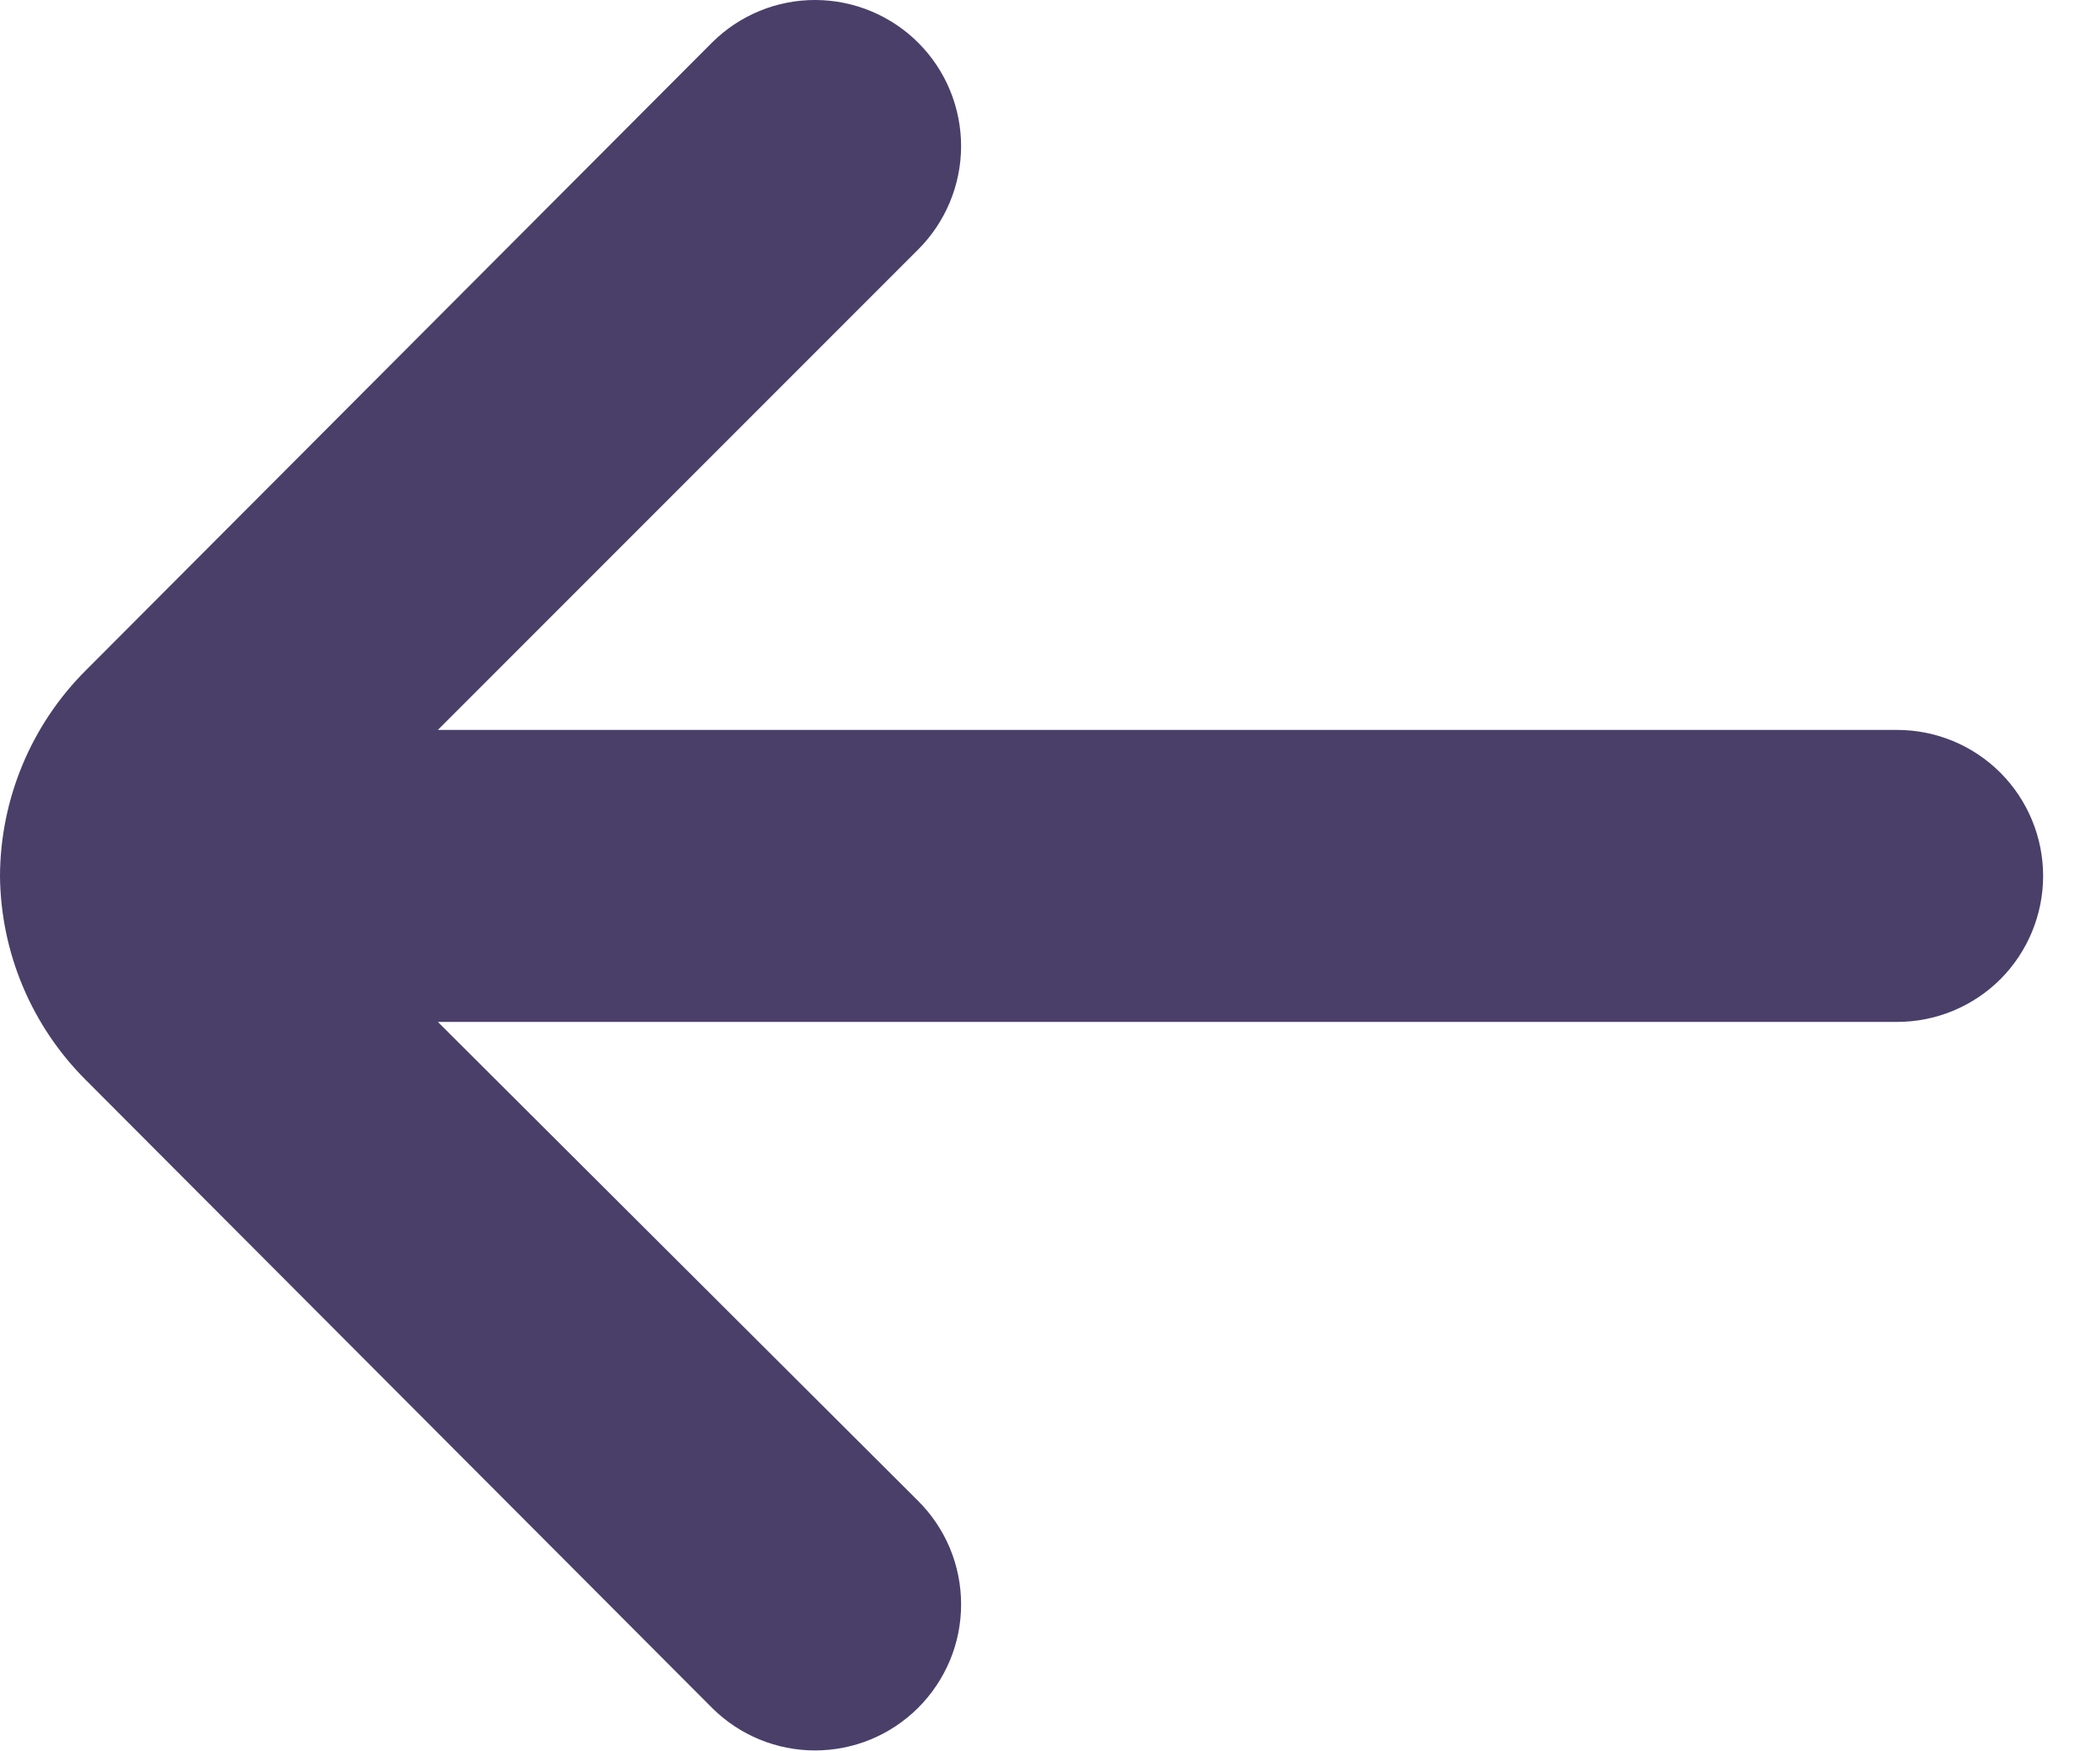
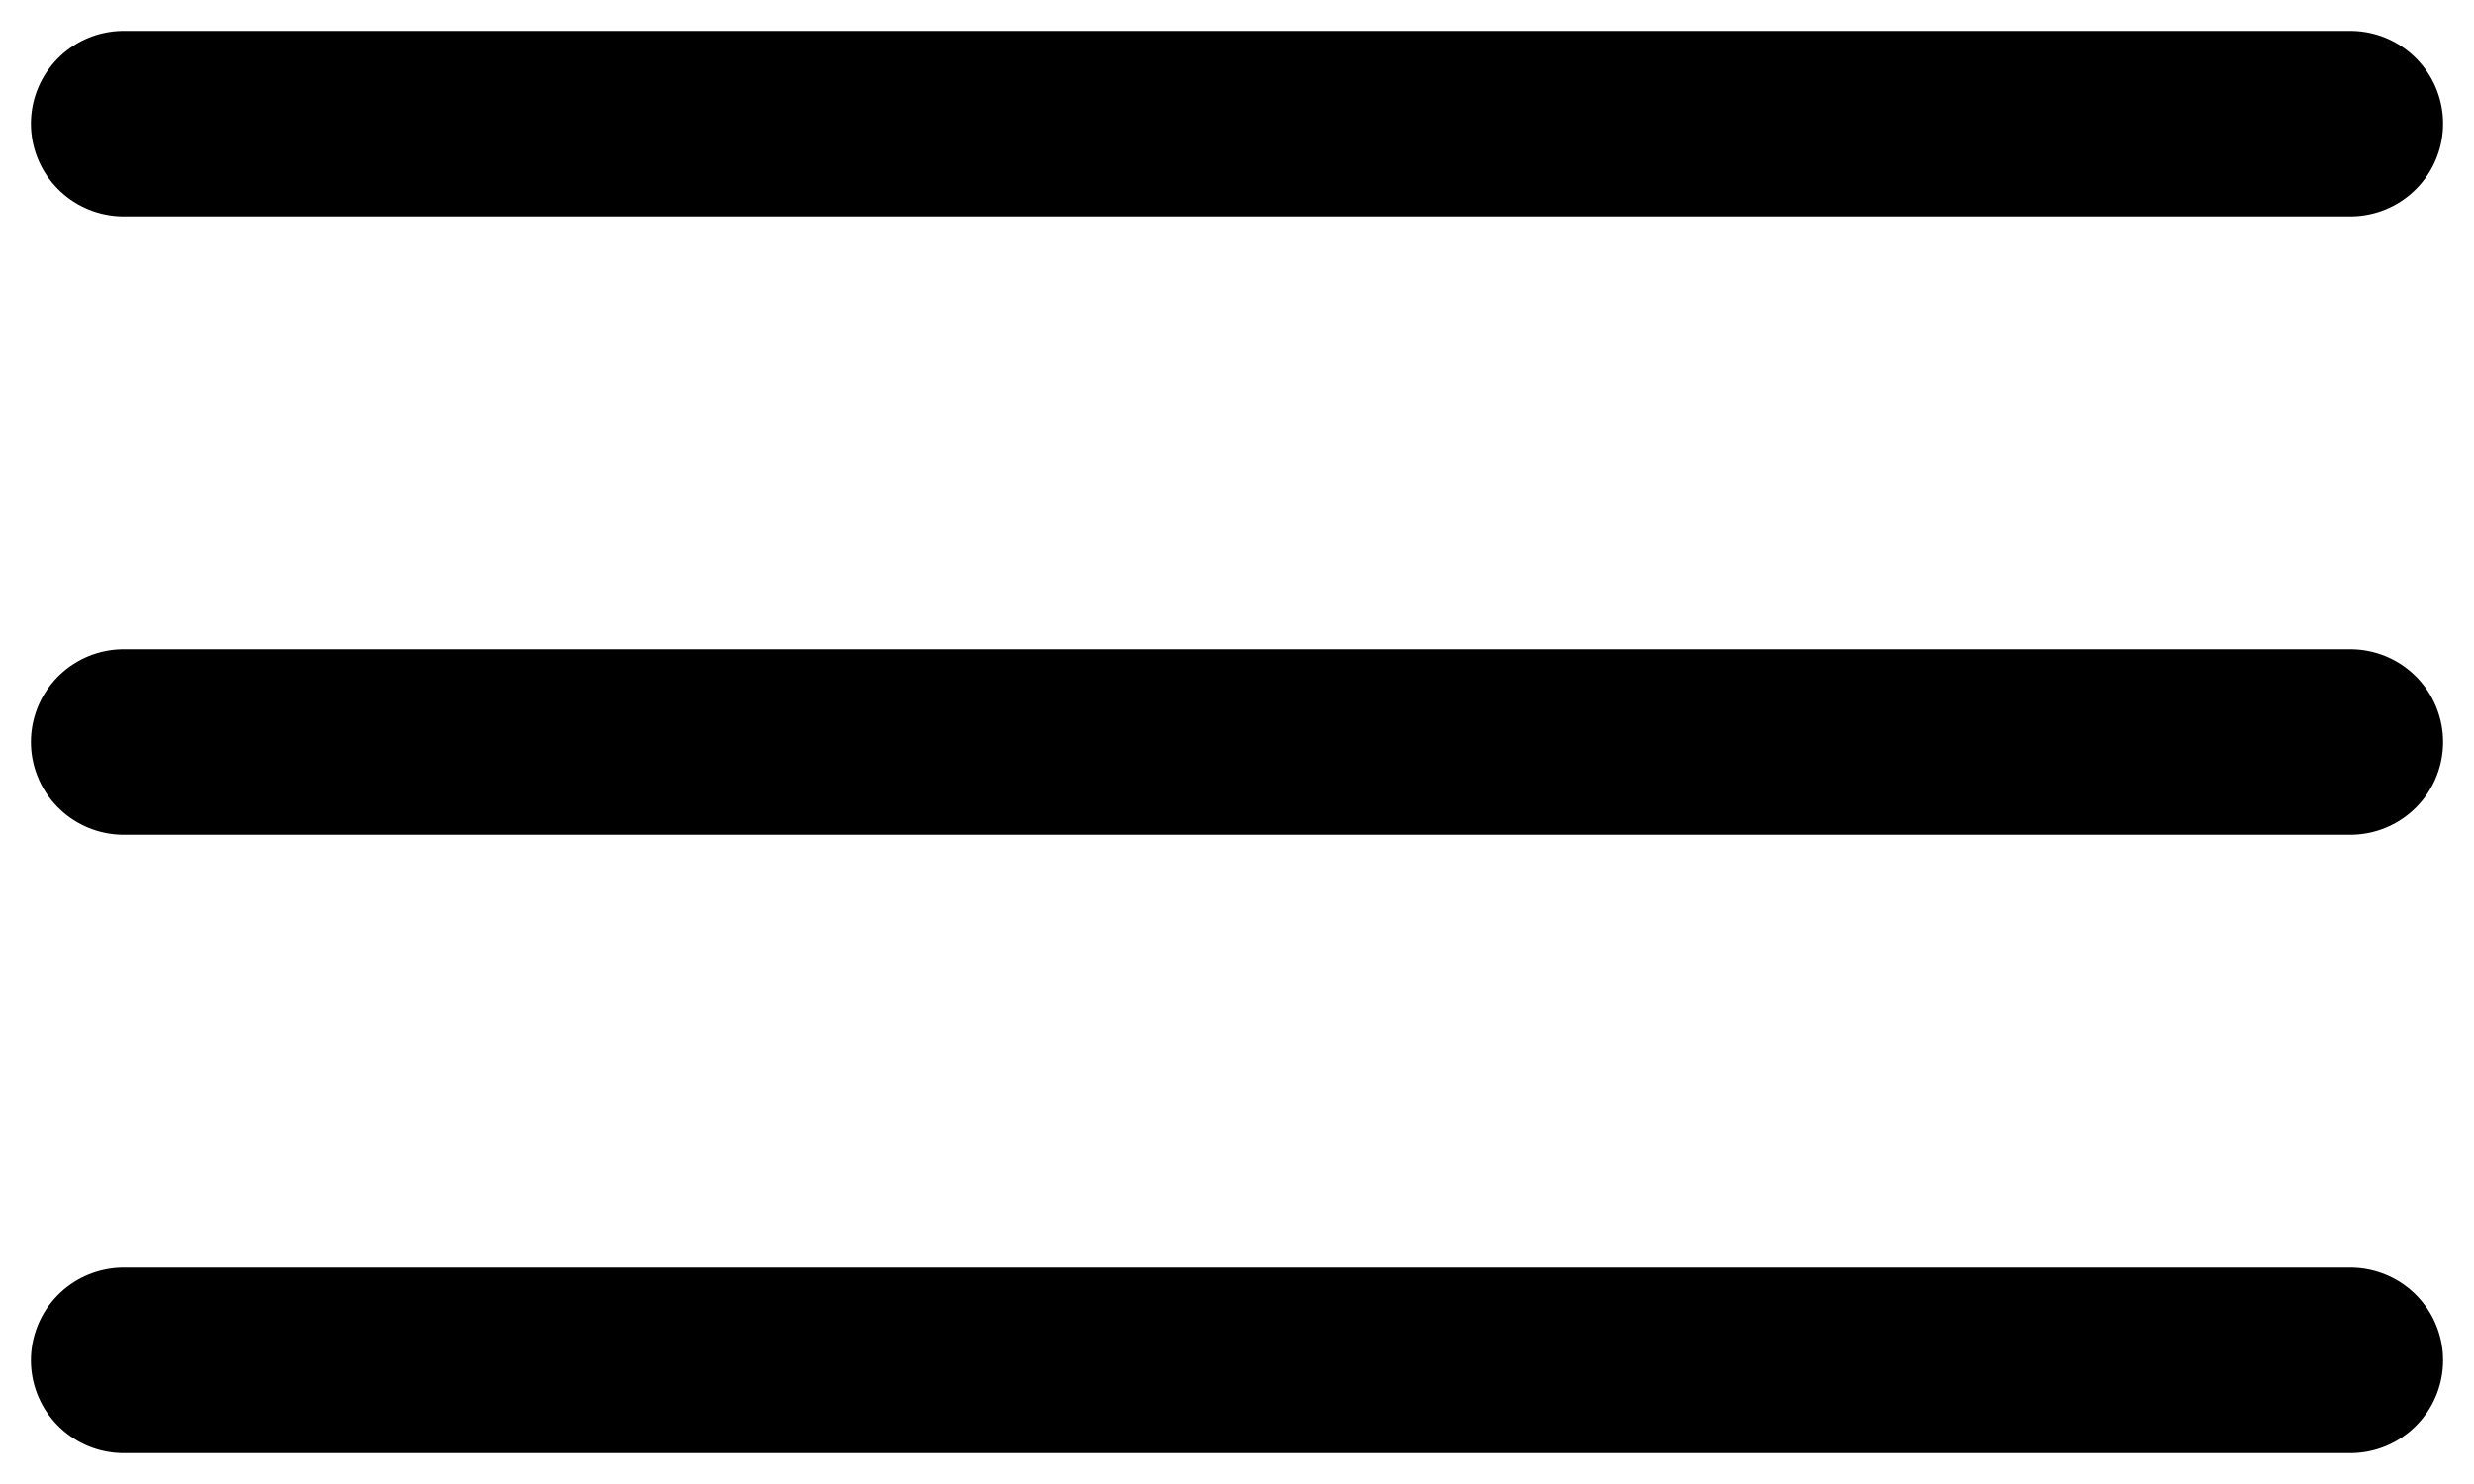
- <svg xmlns="http://www.w3.org/2000/svg" width="24" height="20" viewBox="0 0 24 20" fill="none">
-   <path d="M-5.96046e-05 10.008C0.008 10.886 0.362 11.725 0.984 12.343L8.139 19.515C8.452 19.826 8.874 20 9.315 20C9.756 20 10.178 19.826 10.491 19.515C10.647 19.36 10.771 19.175 10.856 18.972C10.941 18.769 10.984 18.551 10.984 18.331C10.984 18.111 10.941 17.893 10.856 17.689C10.771 17.486 10.647 17.302 10.491 17.147L5.004 11.676L21.682 11.676C22.125 11.676 22.549 11.5 22.862 11.188C23.174 10.875 23.35 10.45 23.35 10.008C23.35 9.566 23.174 9.142 22.862 8.829C22.549 8.516 22.125 8.34 21.682 8.34L5.004 8.34L10.491 2.853C10.805 2.541 10.982 2.117 10.984 1.675C10.985 1.232 10.811 0.807 10.499 0.493C10.187 0.179 9.763 0.002 9.321 9.12095e-06C8.878 -0.002 8.453 0.173 8.139 0.485L0.984 7.656C0.358 8.279 0.004 9.125 -5.96046e-05 10.008V10.008Z" fill="#4A3F69" />
+ <svg xmlns="http://www.w3.org/2000/svg" width="20" height="12" viewBox="0 0 20 12" fill="none">
+   <path d="M1 1H19M1 6H19M1 11H19" stroke="black" stroke-width="1.5" stroke-linecap="round" />
</svg>
